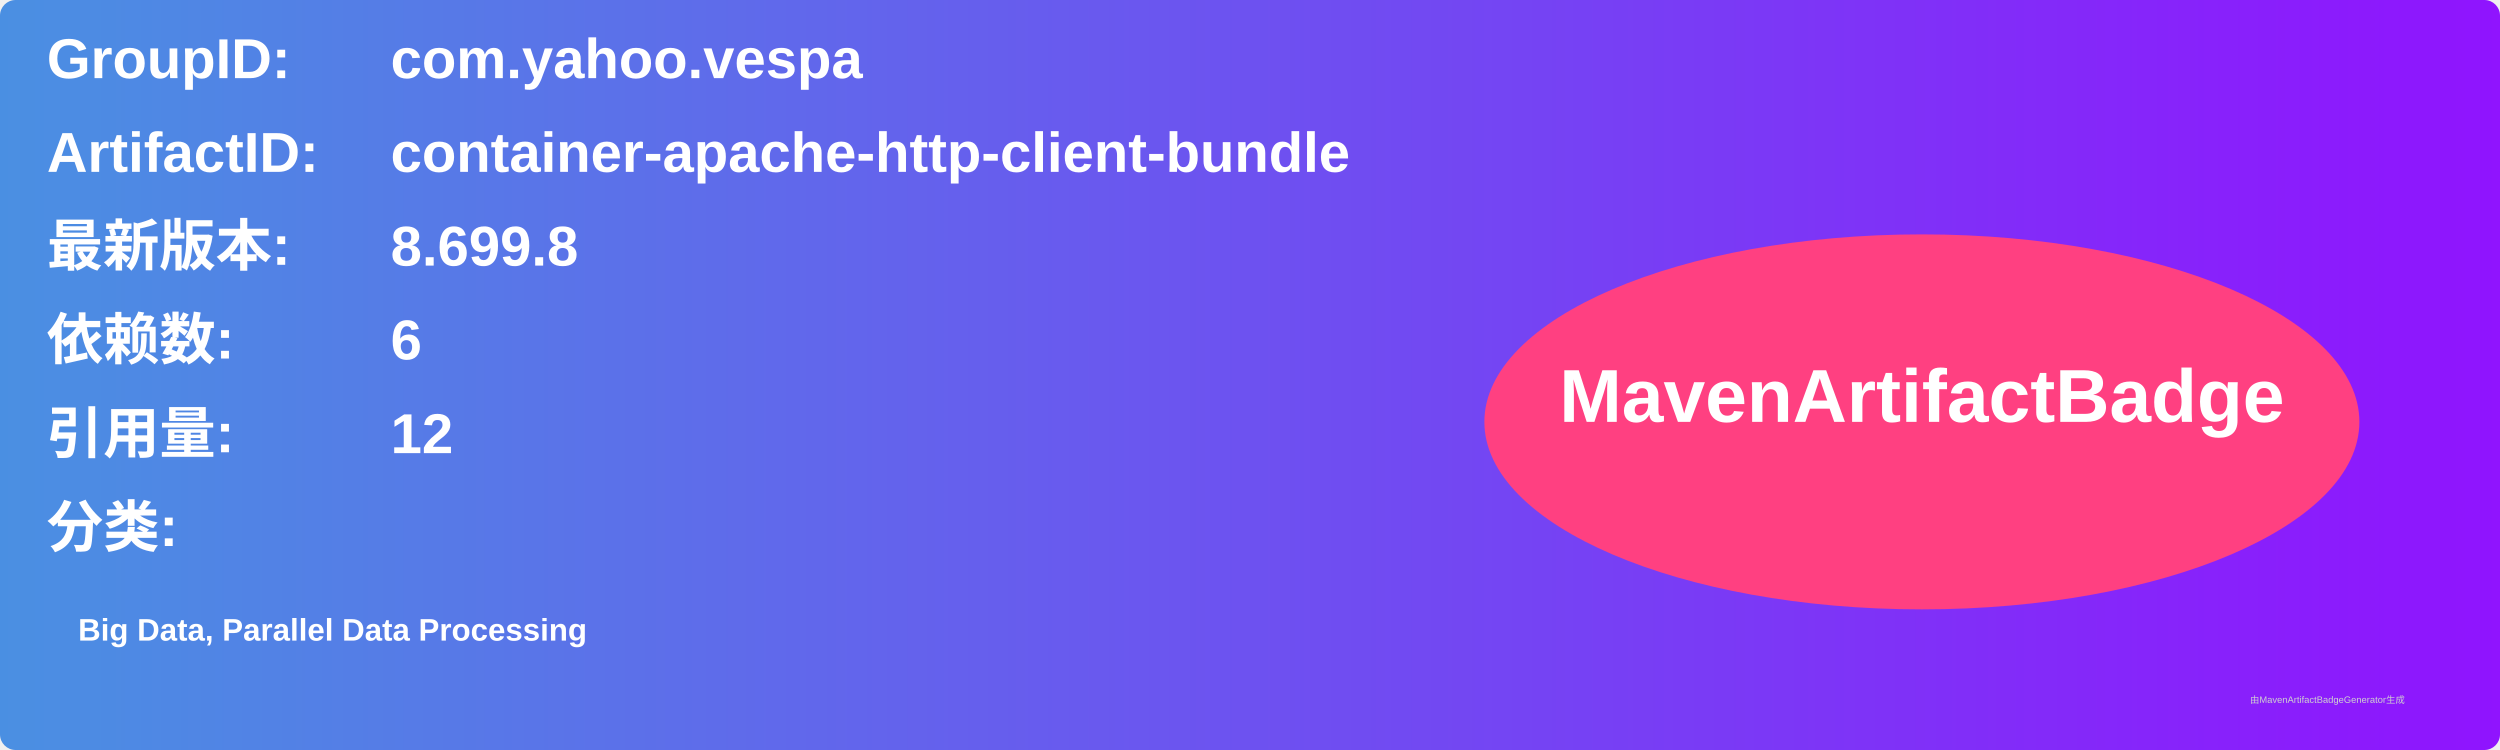
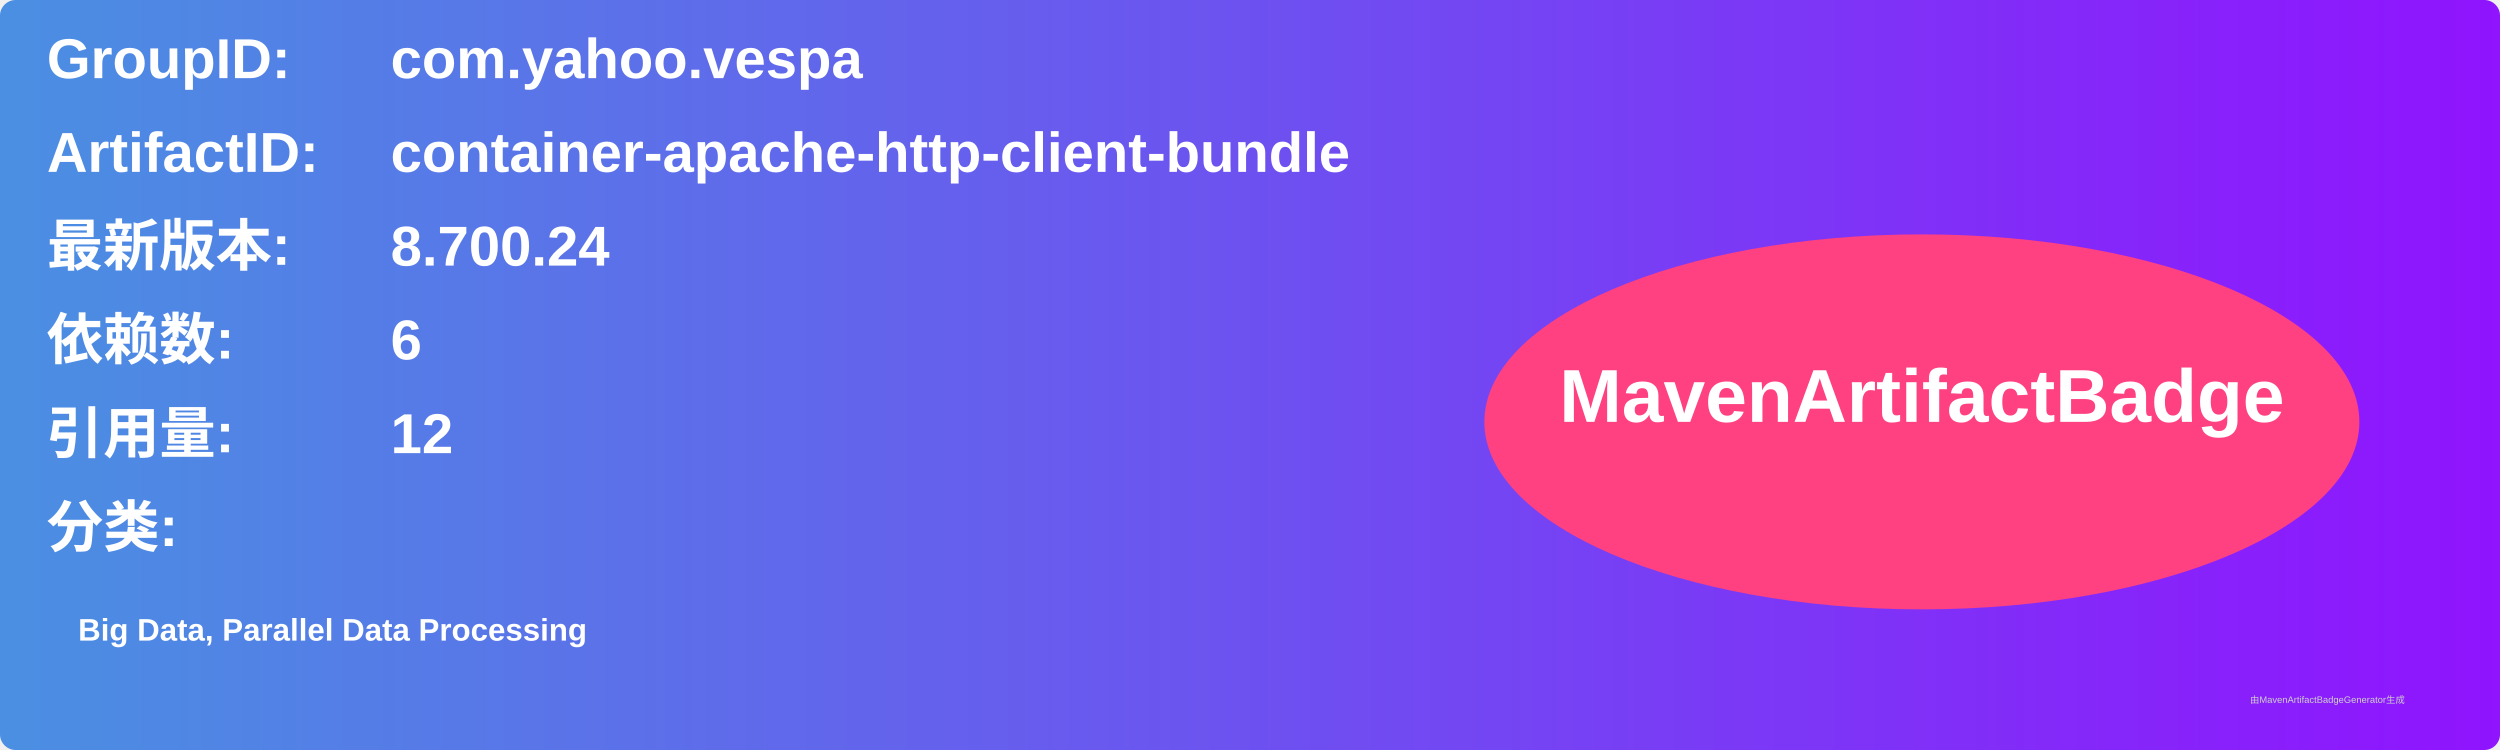
<svg xmlns="http://www.w3.org/2000/svg" width="800" height="240" viewBox="0 0 800 240">
  <linearGradient id="grad" x1="0%" y1="0%" x2="100%" y2="0%">
    <stop offset="0%" stop-color="#4a90e2" />
    <stop offset="100%" stop-color="#9013fe" />
  </linearGradient>
  <rect width="100%" height="100%" rx="5" ry="5" fill="url(#grad)" />
  <g transform="translate(15, 15)">
    <text x="0" y="10" font-family="Arial" font-size="18" fill="white" font-weight="bold" width="260">GroupID:</text>
    <text x="110" y="10" font-family="Arial" font-size="18" fill="white" font-weight="bold" width="460">com.yahoo.vespa</text>
    <text x="0" y="40" font-family="Arial" font-size="18" fill="white" font-weight="bold" width="260">ArtifactID:</text>
    <text x="110" y="40" font-family="Arial" font-size="18" fill="white" font-weight="bold" width="460">container-apache-http-client-bundle</text>
    <text x="0" y="70" font-family="Arial" font-size="18" fill="white" font-weight="bold">最新版本:</text>
    <text x="110" y="70" font-family="Arial" font-size="18" fill="white" font-weight="bold">
-       <tspan font-weight="bold">8.699.8</tspan>
+       <tspan font-weight="bold">8.700.24</tspan>
    </text>
    <text x="0" y="100" font-family="Arial" font-size="18" fill="white" font-weight="bold">依赖数: </text>
    <text x="110" y="100" font-family="Arial" font-size="18" fill="white">
      <tspan font-weight="bold">6</tspan>
    </text>
    <text x="0" y="130" font-family="Arial" font-size="18" fill="white" font-weight="bold">引用量: </text>
    <text x="110" y="130" font-family="Arial" font-size="18" fill="white">
      <tspan font-weight="bold">12</tspan>
    </text>
    <text x="0" y="160" font-family="Arial" font-size="18" fill="white" font-weight="bold">分类:</text>
    <text x="10" y="190" font-family="Arial" font-size="10" fill="white">
      <tspan font-weight="bold">Big Data, Parallel Data Processing</tspan>
    </text>
    <ellipse cx="600" cy="120" rx="140" ry="60" fill="#ff4081" />
    <text x="600" y="120" text-anchor="middle" font-family="Arial" font-size="24" fill="white" font-weight="bold">MavenArtifactBadge</text>
  </g>
  <text x="720" y="225" font-family="Arial" font-size="3" fill="#d0d0d0">由MavenArtifactBadgeGenerator生成</text>
</svg>
